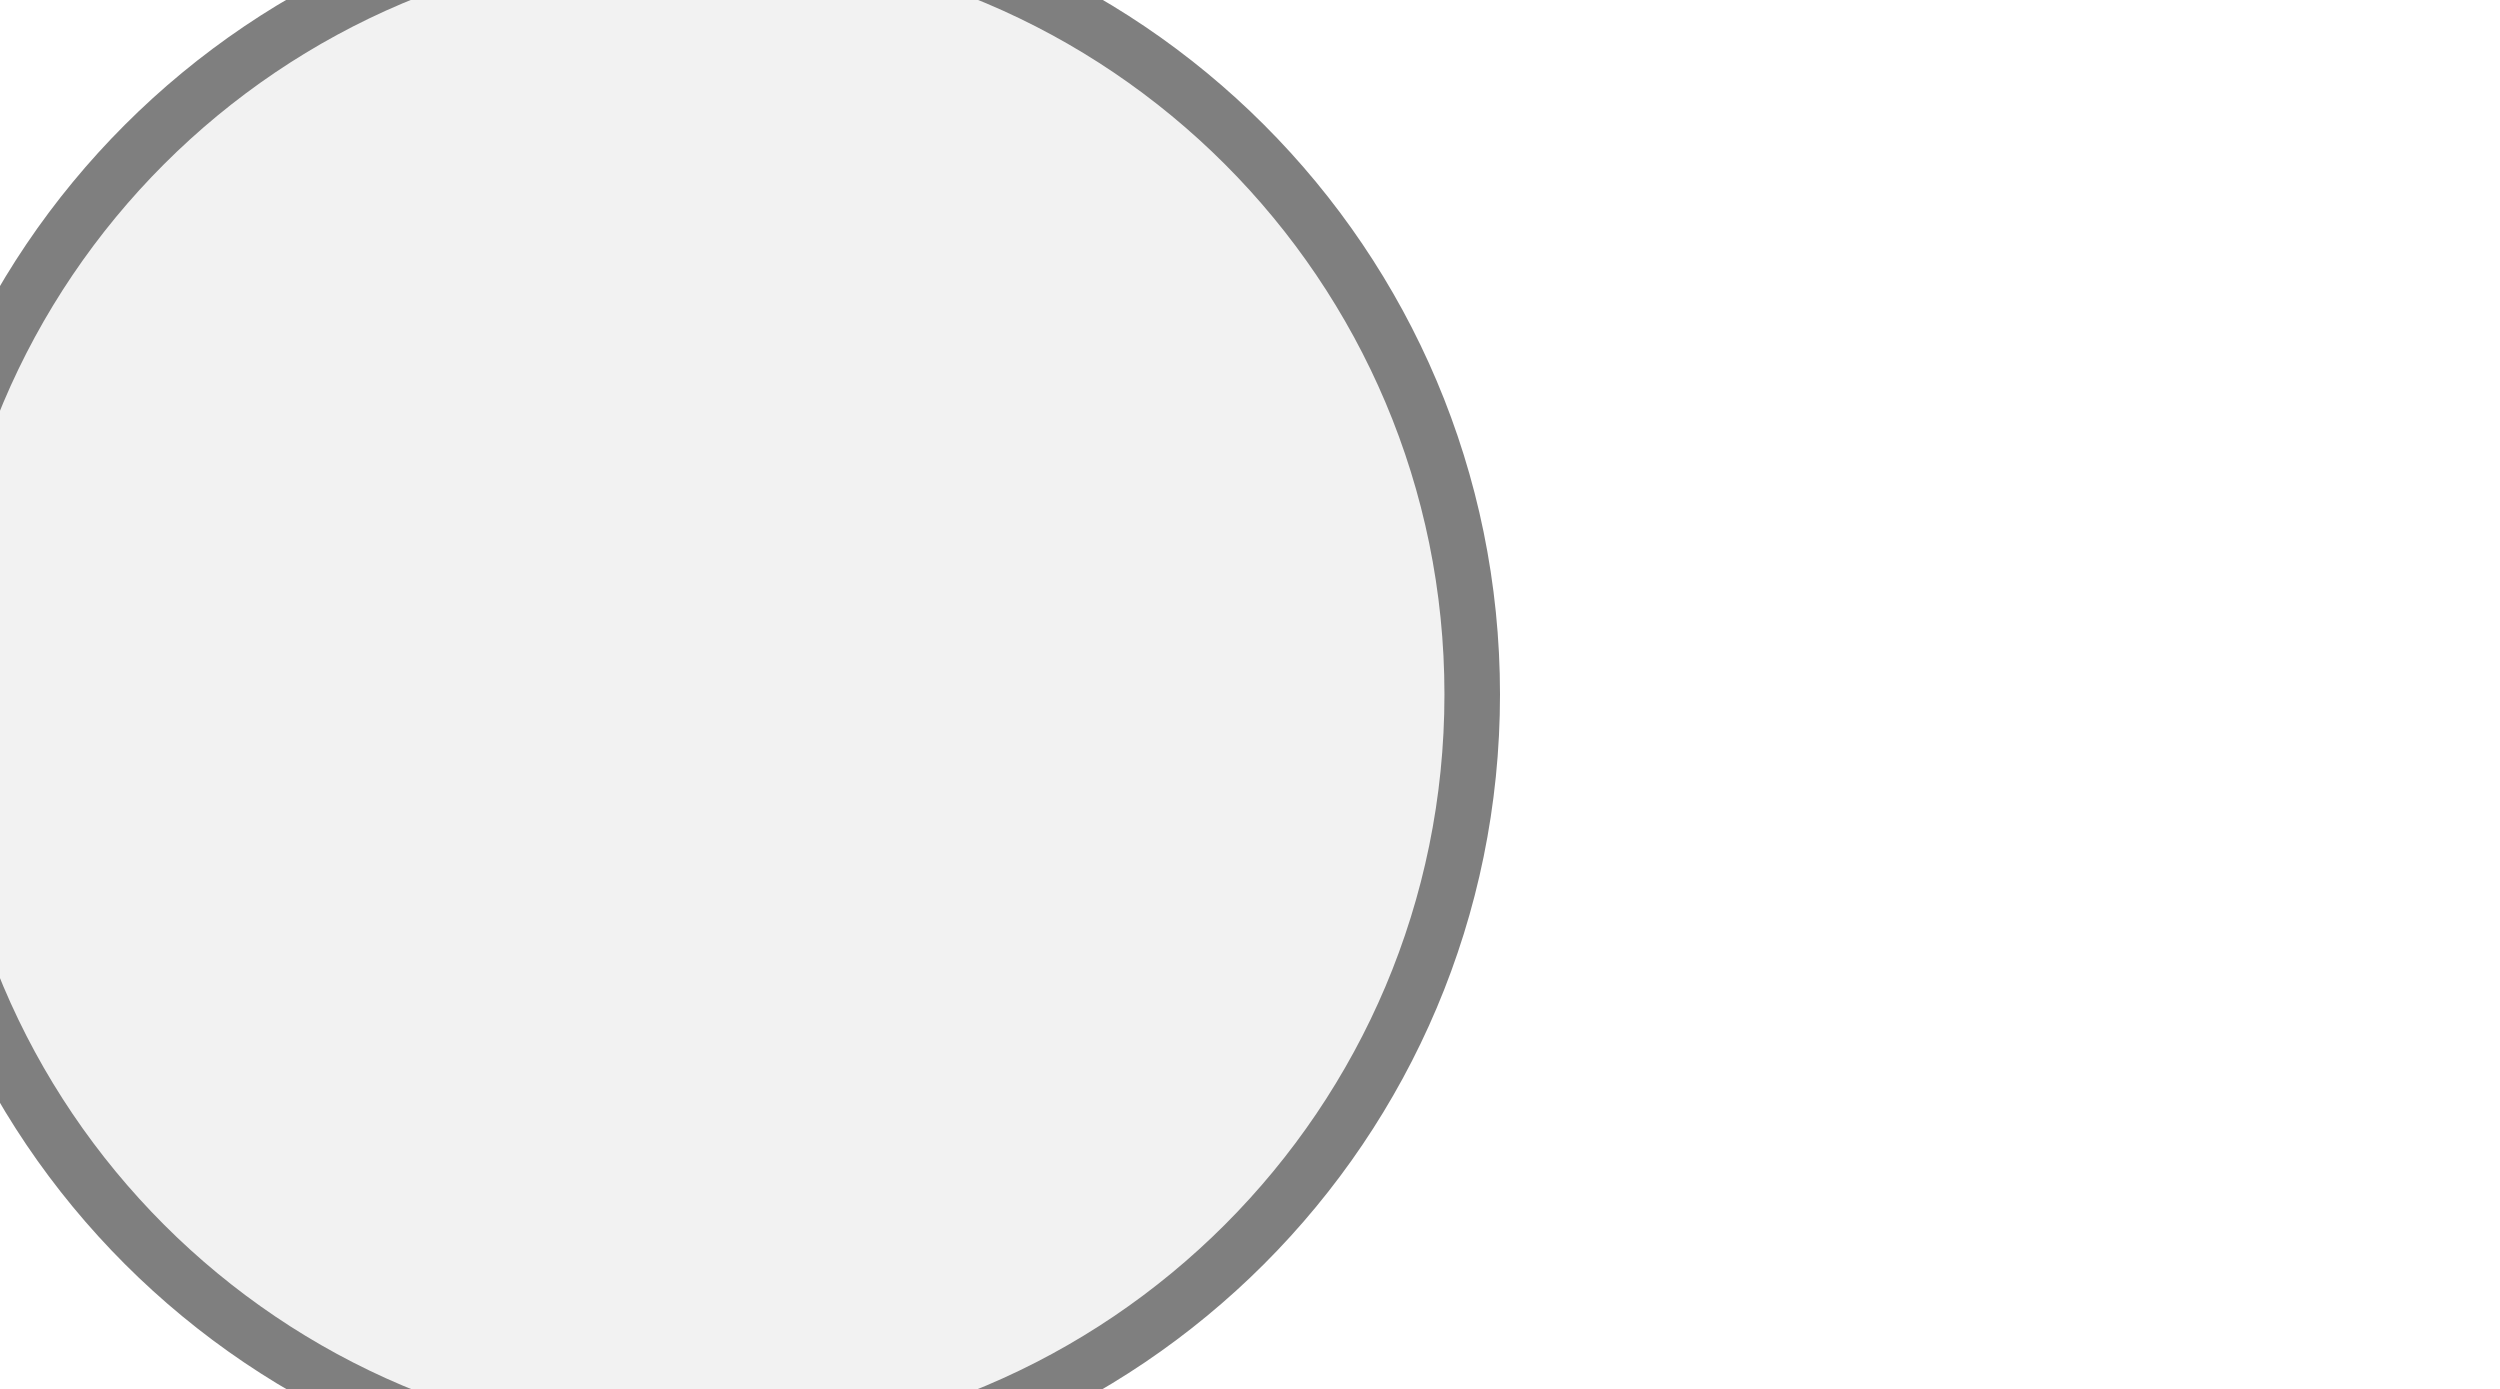
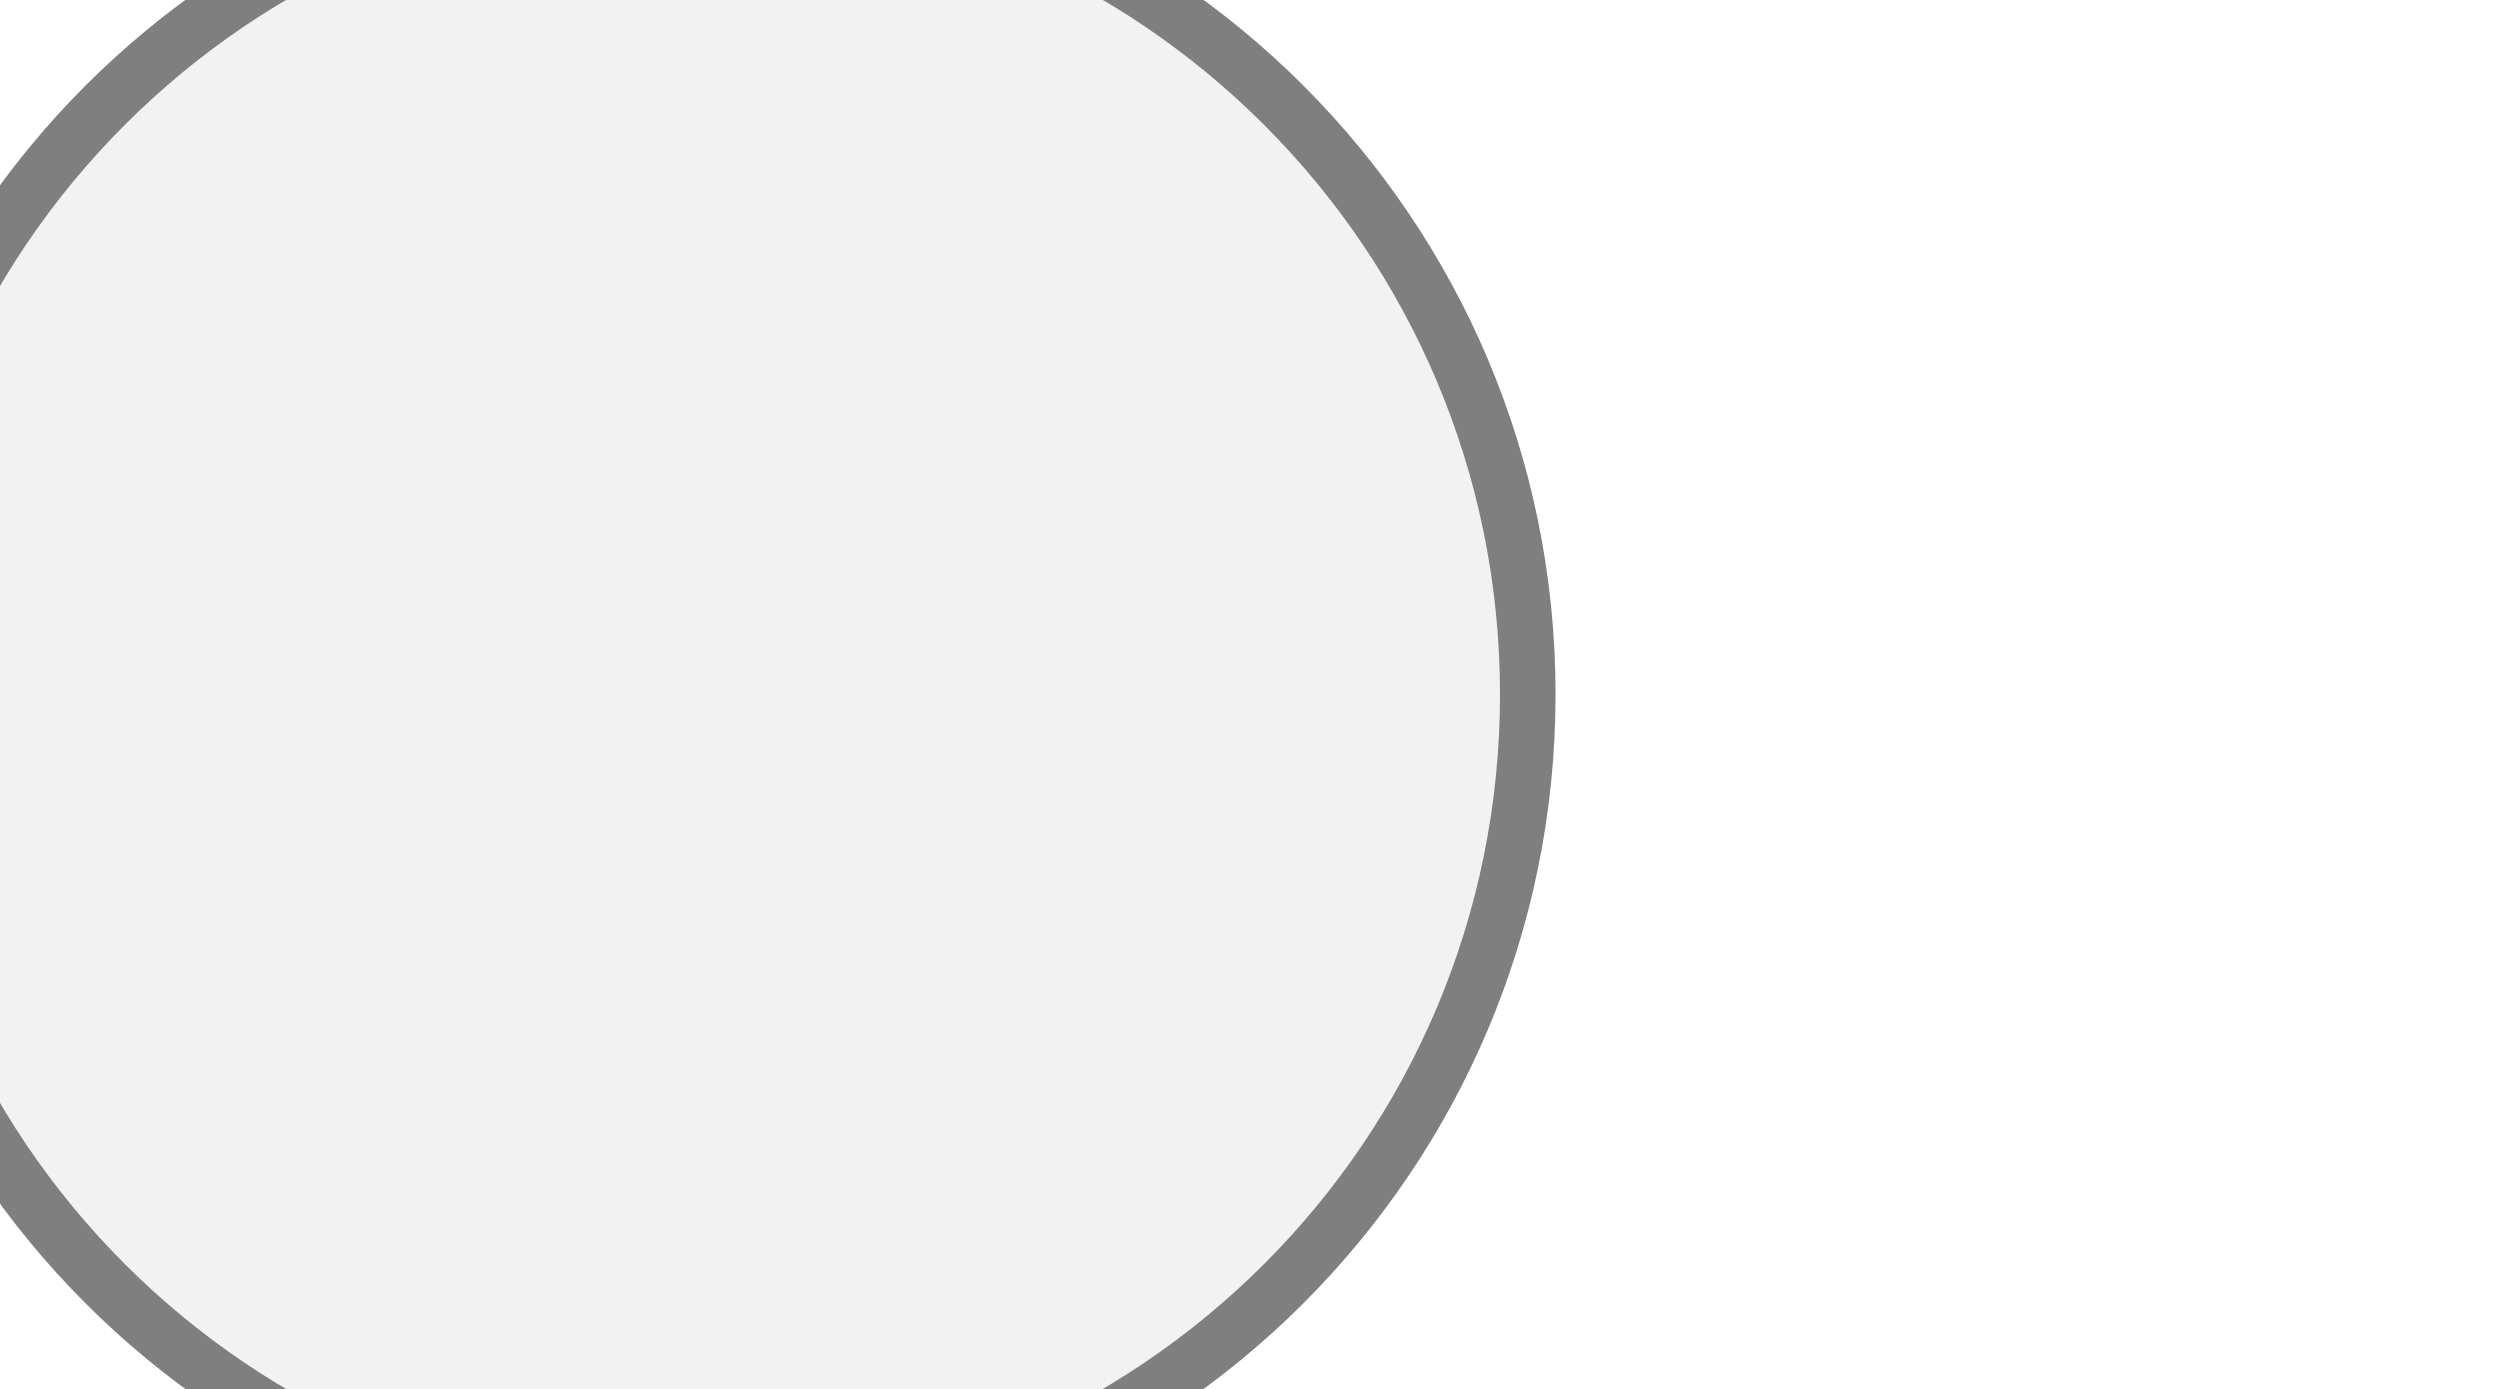
<svg xmlns="http://www.w3.org/2000/svg" width="45px" height="25px" viewBox="0 0 45 25">
-   <circle cx="12.5" cy="12.5" r="14" fill="#f2f2f2" stroke="#7f7f7f" stroke-width="1" />
+   <circle cx="12.5" cy="12.5" r="15" fill="#f2f2f2" stroke="#7f7f7f" stroke-width="1" />
</svg>
